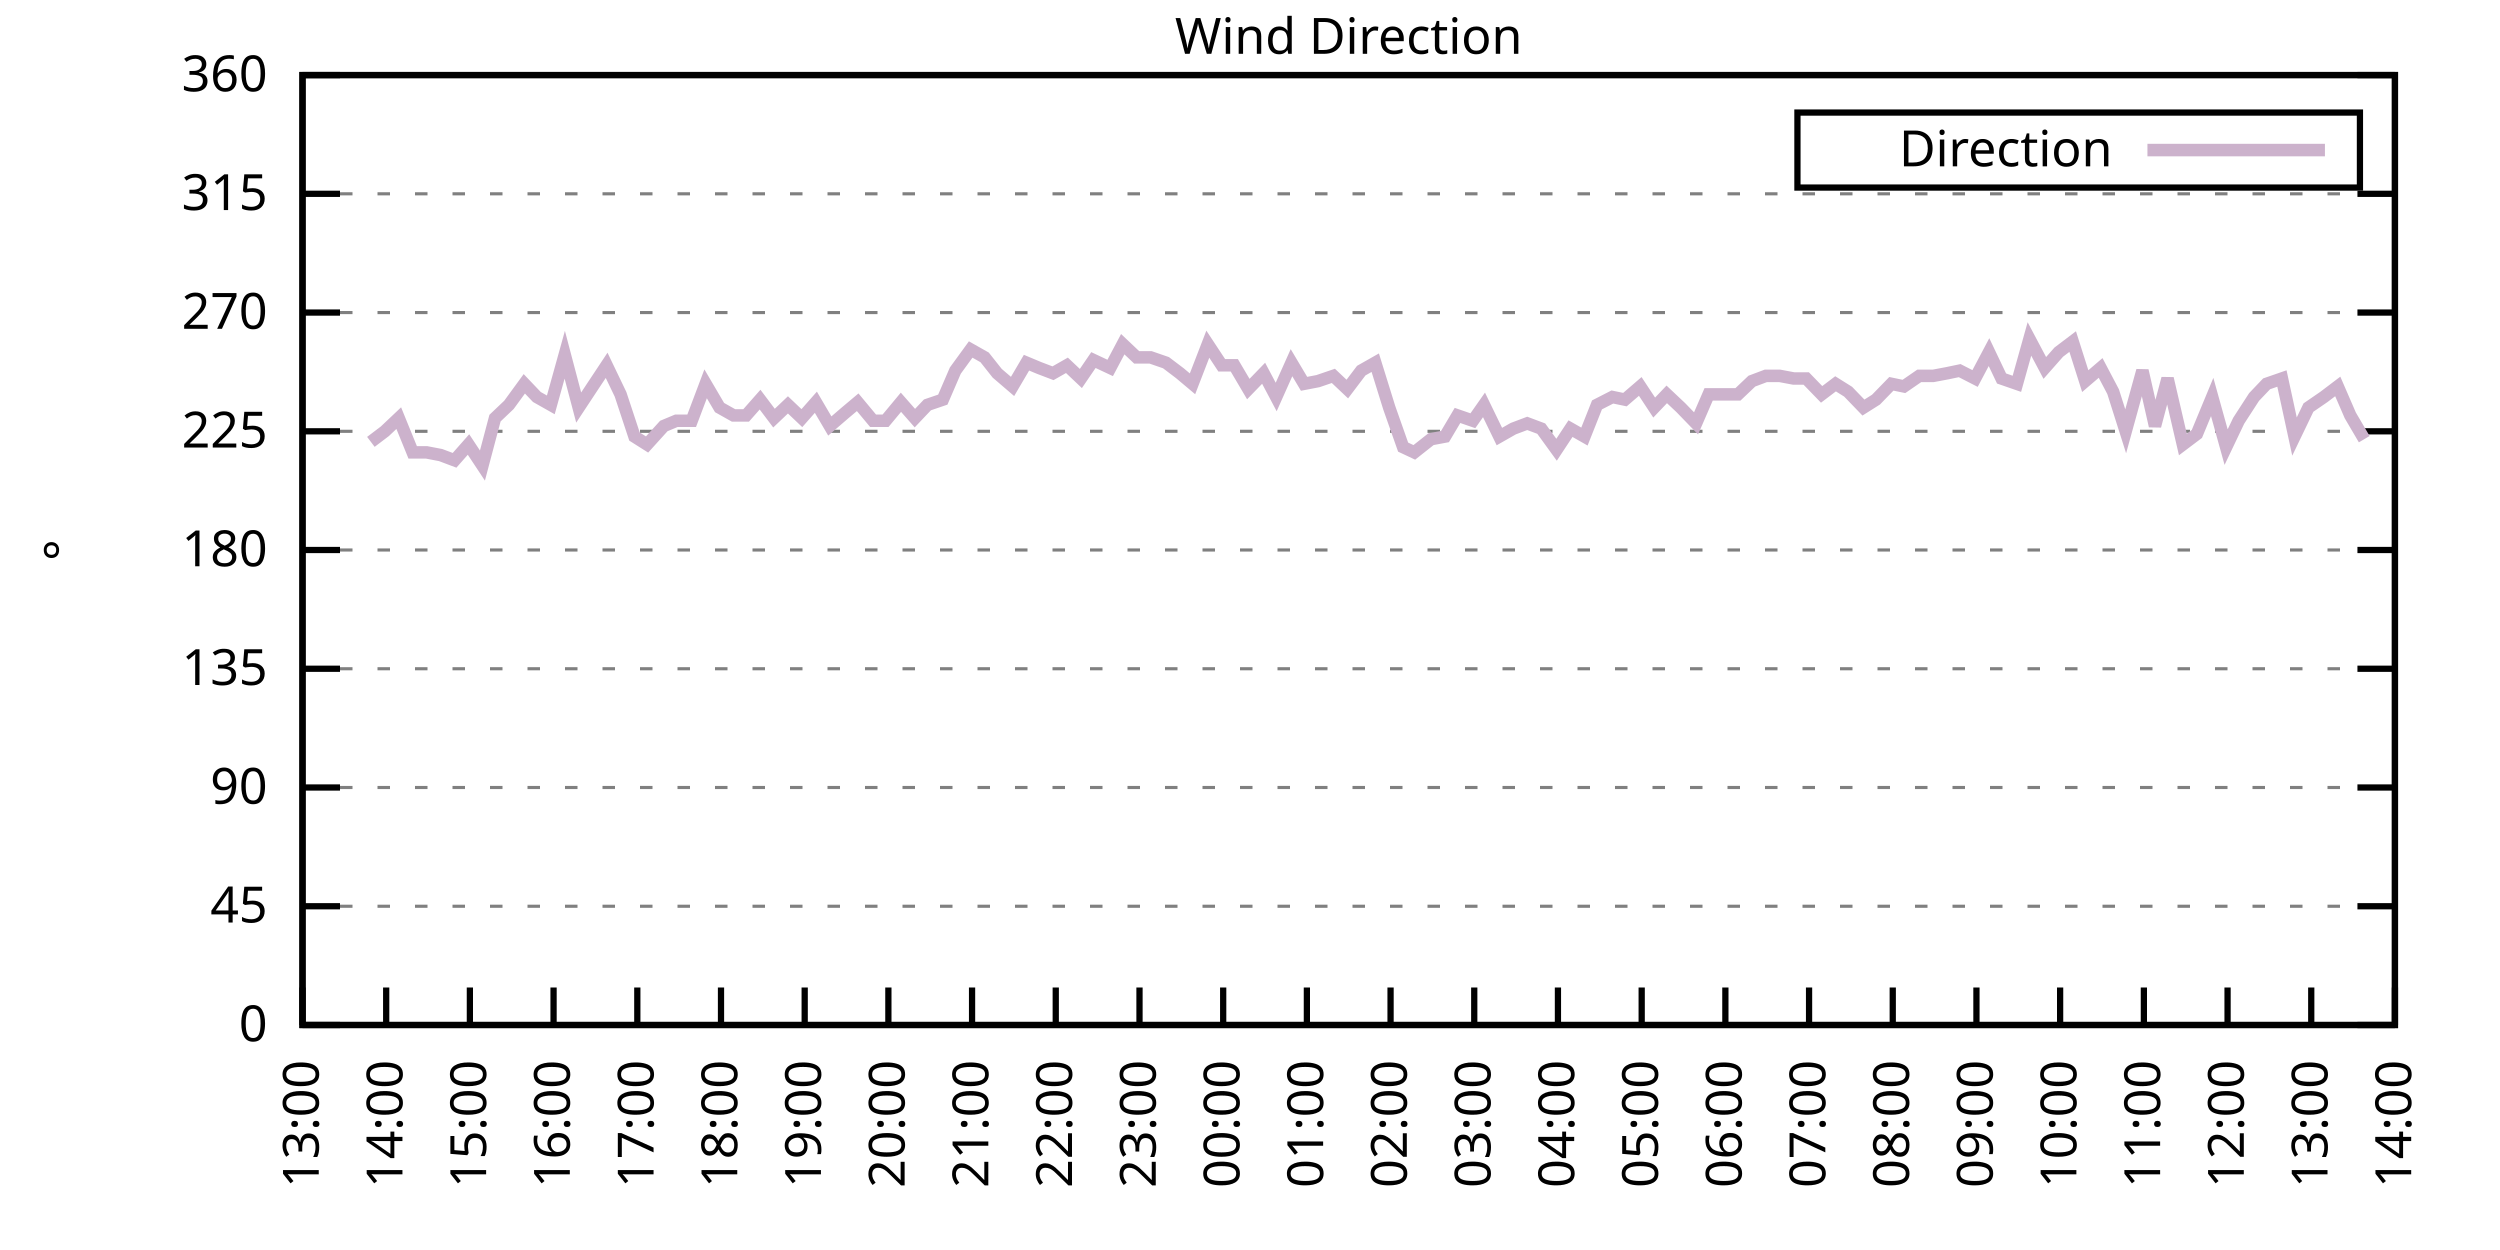
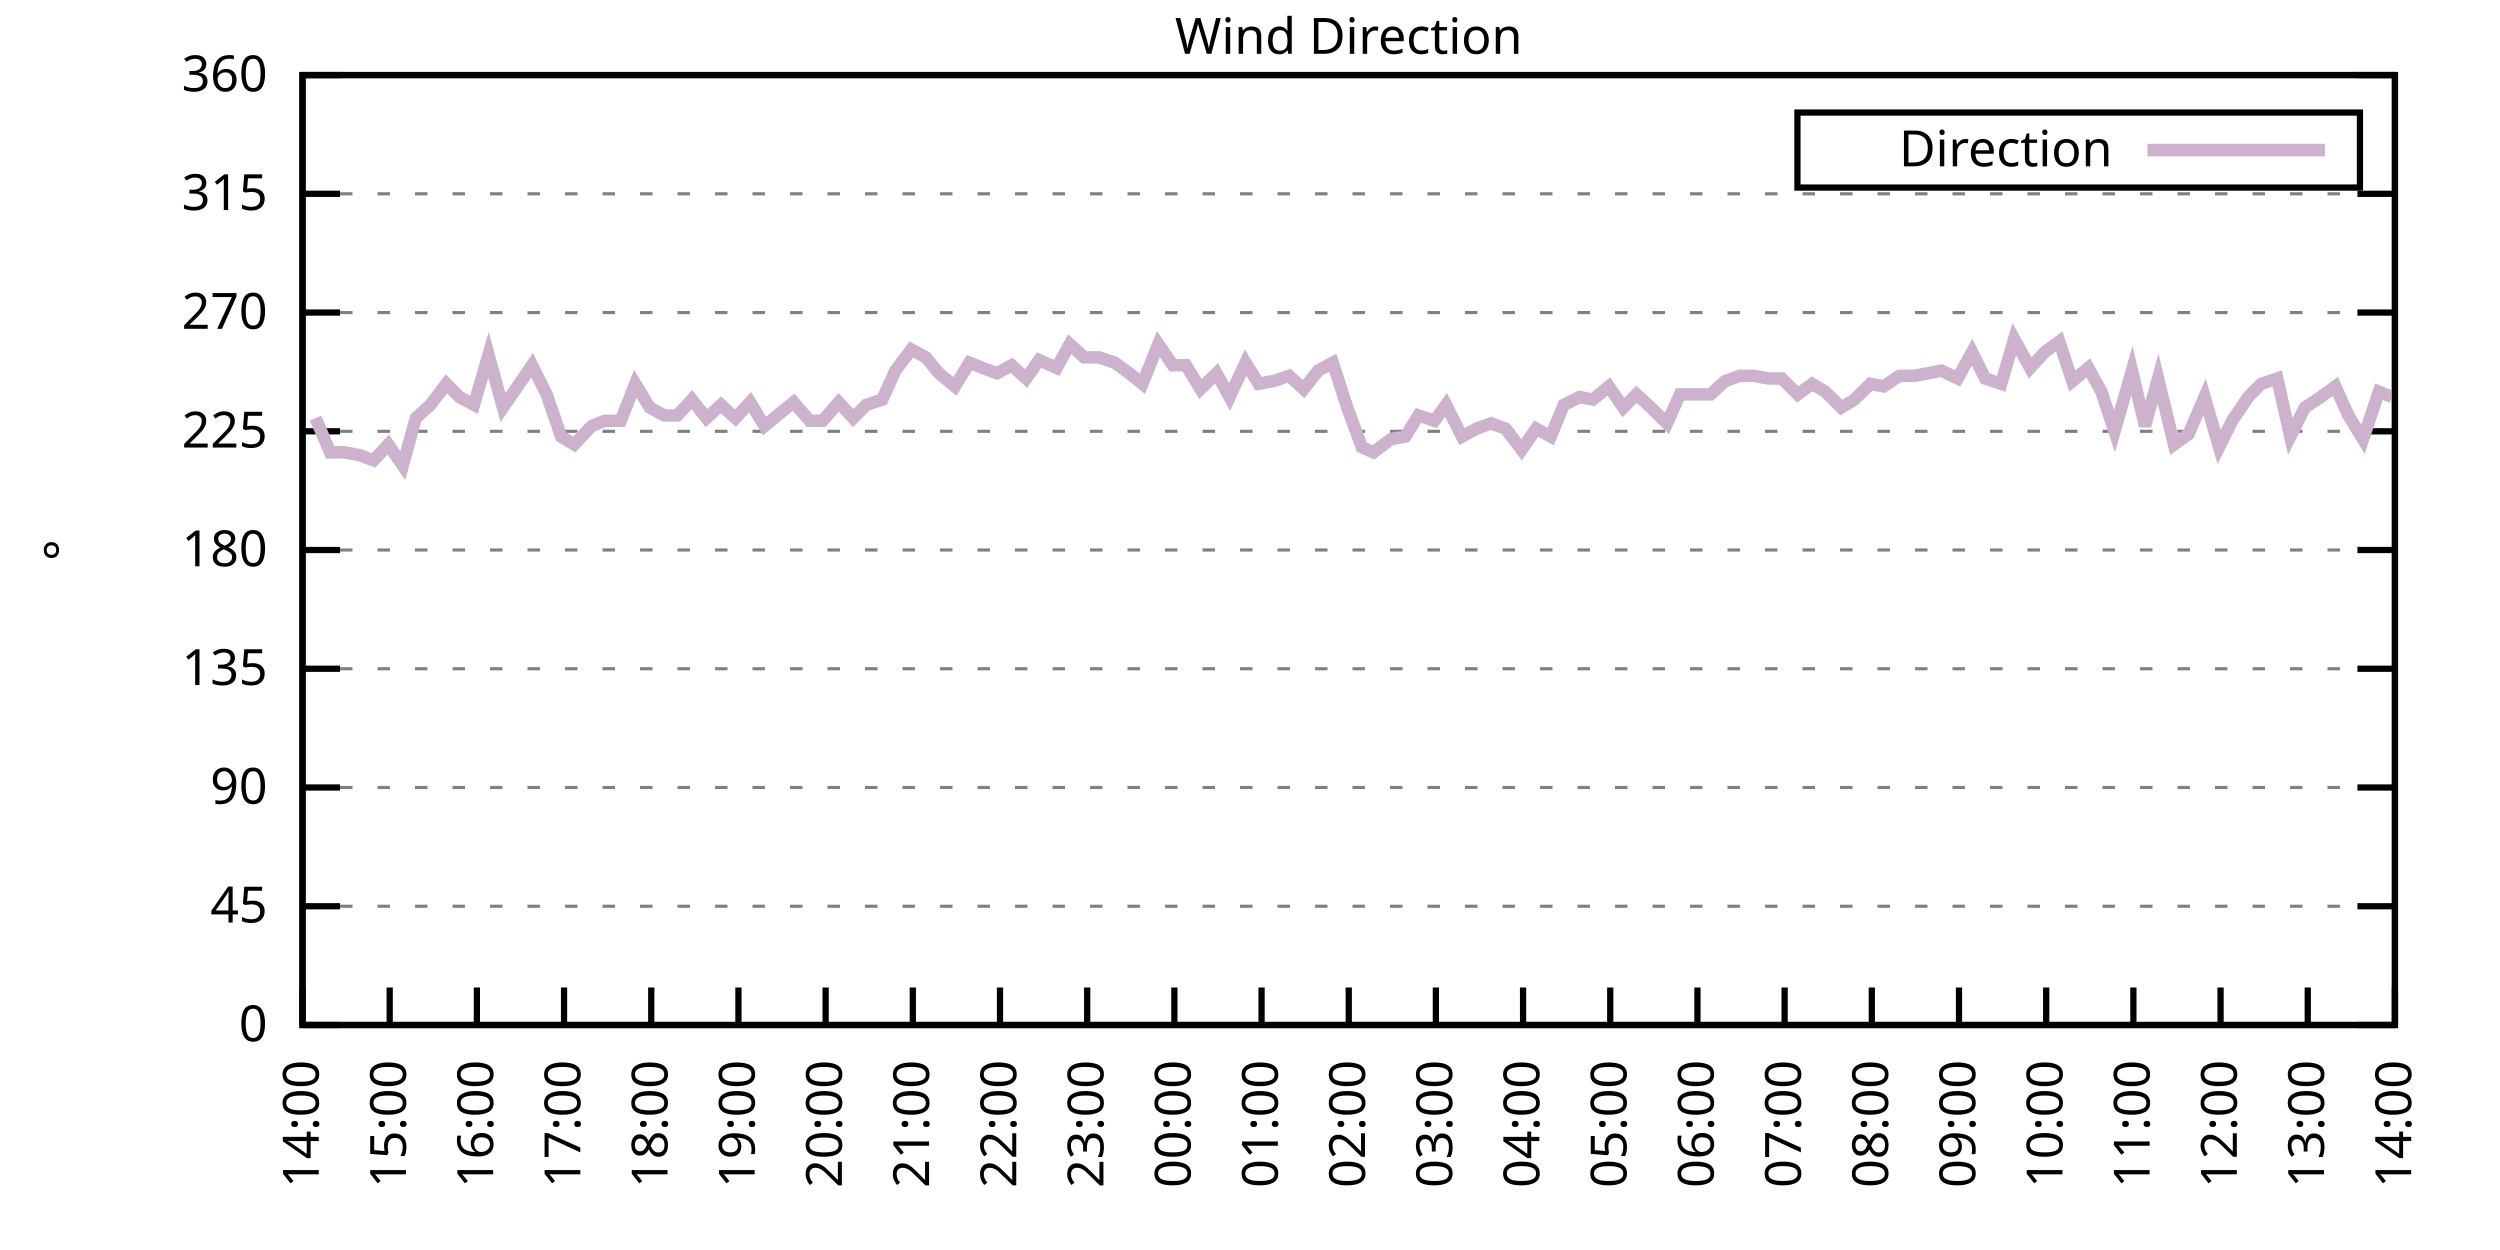
<svg xmlns="http://www.w3.org/2000/svg" xmlns:xlink="http://www.w3.org/1999/xlink" width="400" height="200" viewBox="0 0 400 200">
  <g id="gnuplot_canvas">
    <rect x="0" y="0" width="400" height="200" fill="none" />
    <defs>
      <circle id="gpDot" r="0.5" stroke-width="0.5" stroke="currentColor" />
      <path id="gpPt0" stroke-width="0.333" stroke="currentColor" d="M-1,0 h2 M0,-1 v2" />
      <path id="gpPt1" stroke-width="0.333" stroke="currentColor" d="M-1,-1 L1,1 M1,-1 L-1,1" />
      <path id="gpPt2" stroke-width="0.333" stroke="currentColor" d="M-1,0 L1,0 M0,-1 L0,1 M-1,-1 L1,1 M-1,1 L1,-1" />
      <rect id="gpPt3" stroke-width="0.333" stroke="currentColor" x="-1" y="-1" width="2" height="2" />
      <rect id="gpPt4" stroke-width="0.333" stroke="currentColor" fill="currentColor" x="-1" y="-1" width="2" height="2" />
      <circle id="gpPt5" stroke-width="0.333" stroke="currentColor" cx="0" cy="0" r="1" />
      <use xlink:href="#gpPt5" id="gpPt6" fill="currentColor" stroke="none" />
      <path id="gpPt7" stroke-width="0.333" stroke="currentColor" d="M0,-1.33 L-1.33,0.67 L1.33,0.67 z" />
      <use xlink:href="#gpPt7" id="gpPt8" fill="currentColor" stroke="none" />
      <use xlink:href="#gpPt7" id="gpPt9" stroke="currentColor" transform="rotate(180)" />
      <use xlink:href="#gpPt9" id="gpPt10" fill="currentColor" stroke="none" />
      <use xlink:href="#gpPt3" id="gpPt11" stroke="currentColor" transform="rotate(45)" />
      <use xlink:href="#gpPt11" id="gpPt12" fill="currentColor" stroke="none" />
      <path id="gpPt13" stroke-width="0.333" stroke="currentColor" d="M0,1.330 L1.265,0.411 L0.782,-1.067 L-0.782,-1.076 L-1.265,0.411 z" />
      <use xlink:href="#gpPt13" id="gpPt14" fill="currentColor" stroke="none" />
      <filter id="textbox" filterUnits="objectBoundingBox" x="0" y="0" height="1" width="1">
        <feFlood flood-color="white" flood-opacity="1" result="bgnd" />
        <feComposite in="SourceGraphic" in2="bgnd" operator="atop" />
      </filter>
      <filter id="greybox" filterUnits="objectBoundingBox" x="0" y="0" height="1" width="1">
        <feFlood flood-color="lightgrey" flood-opacity="1" result="grey" />
        <feComposite in="SourceGraphic" in2="grey" operator="atop" />
      </filter>
    </defs>
    <g fill="none" color="white" stroke="currentColor" stroke-width="1.00" stroke-linecap="butt" stroke-linejoin="miter">
</g>
    <g fill="none" color="black" stroke="currentColor" stroke-width="1.00" stroke-linecap="butt" stroke-linejoin="miter">
      <g stroke="none" shape-rendering="crispEdges">
        <polygon fill="rgb(255, 255, 255)" points="48.40,164.00 383.18,164.00 383.18,12.02 48.40,12.02 " />
      </g>
    </g>
    <g fill="none" color="black" stroke="currentColor" stroke-width="1.00" stroke-linecap="butt" stroke-linejoin="miter">
</g>
    <g fill="none" color="black" stroke="black" stroke-width="0.50" stroke-linecap="butt" stroke-linejoin="miter">
</g>
    <g fill="none" color="gray" stroke="currentColor" stroke-width="0.50" stroke-linecap="butt" stroke-linejoin="miter">
      <path stroke="gray" stroke-dasharray="2,4" class="gridline" d="M48.40,164.00 L383.19,164.00  " />
    </g>
    <g fill="none" color="gray" stroke="gray" stroke-width="1.00" stroke-linecap="butt" stroke-linejoin="miter">
</g>
    <g fill="none" color="black" stroke="currentColor" stroke-width="1.00" stroke-linecap="butt" stroke-linejoin="miter">
      <path stroke="black" d="M48.40,164.00 L54.40,164.00 M383.19,164.00 L377.19,164.00  " />
      <g transform="translate(42.80,166.60)" stroke="none" fill="black" font-family="Sans" font-size="8.00" text-anchor="end">
        <text>
          <tspan font-family="Sans"> 0</tspan>
        </text>
      </g>
    </g>
    <g fill="none" color="black" stroke="currentColor" stroke-width="1.00" stroke-linecap="butt" stroke-linejoin="miter">
</g>
    <g fill="none" color="black" stroke="black" stroke-width="0.50" stroke-linecap="butt" stroke-linejoin="miter">
</g>
    <g fill="none" color="gray" stroke="currentColor" stroke-width="0.50" stroke-linecap="butt" stroke-linejoin="miter">
      <path stroke="gray" stroke-dasharray="2,4" class="gridline" d="M48.40,145.00 L383.19,145.00  " />
    </g>
    <g fill="none" color="gray" stroke="gray" stroke-width="1.00" stroke-linecap="butt" stroke-linejoin="miter">
</g>
    <g fill="none" color="black" stroke="currentColor" stroke-width="1.00" stroke-linecap="butt" stroke-linejoin="miter">
      <path stroke="black" d="M48.40,145.00 L54.40,145.00 M383.19,145.00 L377.19,145.00  " />
      <g transform="translate(42.80,147.60)" stroke="none" fill="black" font-family="Sans" font-size="8.00" text-anchor="end">
        <text>
          <tspan font-family="Sans"> 45</tspan>
        </text>
      </g>
    </g>
    <g fill="none" color="black" stroke="currentColor" stroke-width="1.00" stroke-linecap="butt" stroke-linejoin="miter">
</g>
    <g fill="none" color="black" stroke="black" stroke-width="0.50" stroke-linecap="butt" stroke-linejoin="miter">
</g>
    <g fill="none" color="gray" stroke="currentColor" stroke-width="0.50" stroke-linecap="butt" stroke-linejoin="miter">
      <path stroke="gray" stroke-dasharray="2,4" class="gridline" d="M48.40,126.00 L383.19,126.00  " />
    </g>
    <g fill="none" color="gray" stroke="gray" stroke-width="1.00" stroke-linecap="butt" stroke-linejoin="miter">
</g>
    <g fill="none" color="black" stroke="currentColor" stroke-width="1.00" stroke-linecap="butt" stroke-linejoin="miter">
      <path stroke="black" d="M48.40,126.00 L54.40,126.00 M383.19,126.00 L377.19,126.00  " />
      <g transform="translate(42.80,128.60)" stroke="none" fill="black" font-family="Sans" font-size="8.00" text-anchor="end">
        <text>
          <tspan font-family="Sans"> 90</tspan>
        </text>
      </g>
    </g>
    <g fill="none" color="black" stroke="currentColor" stroke-width="1.00" stroke-linecap="butt" stroke-linejoin="miter">
</g>
    <g fill="none" color="black" stroke="black" stroke-width="0.50" stroke-linecap="butt" stroke-linejoin="miter">
</g>
    <g fill="none" color="gray" stroke="currentColor" stroke-width="0.50" stroke-linecap="butt" stroke-linejoin="miter">
      <path stroke="gray" stroke-dasharray="2,4" class="gridline" d="M48.40,107.00 L383.19,107.00  " />
    </g>
    <g fill="none" color="gray" stroke="gray" stroke-width="1.00" stroke-linecap="butt" stroke-linejoin="miter">
</g>
    <g fill="none" color="black" stroke="currentColor" stroke-width="1.00" stroke-linecap="butt" stroke-linejoin="miter">
      <path stroke="black" d="M48.40,107.00 L54.40,107.00 M383.19,107.00 L377.19,107.00  " />
      <g transform="translate(42.80,109.60)" stroke="none" fill="black" font-family="Sans" font-size="8.00" text-anchor="end">
        <text>
          <tspan font-family="Sans"> 135</tspan>
        </text>
      </g>
    </g>
    <g fill="none" color="black" stroke="currentColor" stroke-width="1.00" stroke-linecap="butt" stroke-linejoin="miter">
</g>
    <g fill="none" color="black" stroke="black" stroke-width="0.50" stroke-linecap="butt" stroke-linejoin="miter">
</g>
    <g fill="none" color="gray" stroke="currentColor" stroke-width="0.50" stroke-linecap="butt" stroke-linejoin="miter">
      <path stroke="gray" stroke-dasharray="2,4" class="gridline" d="M48.40,88.00 L383.19,88.00  " />
    </g>
    <g fill="none" color="gray" stroke="gray" stroke-width="1.00" stroke-linecap="butt" stroke-linejoin="miter">
</g>
    <g fill="none" color="black" stroke="currentColor" stroke-width="1.00" stroke-linecap="butt" stroke-linejoin="miter">
      <path stroke="black" d="M48.40,88.00 L54.40,88.00 M383.19,88.00 L377.19,88.00  " />
      <g transform="translate(42.80,90.60)" stroke="none" fill="black" font-family="Sans" font-size="8.00" text-anchor="end">
        <text>
          <tspan font-family="Sans"> 180</tspan>
        </text>
      </g>
    </g>
    <g fill="none" color="black" stroke="currentColor" stroke-width="1.00" stroke-linecap="butt" stroke-linejoin="miter">
</g>
    <g fill="none" color="black" stroke="black" stroke-width="0.50" stroke-linecap="butt" stroke-linejoin="miter">
</g>
    <g fill="none" color="gray" stroke="currentColor" stroke-width="0.50" stroke-linecap="butt" stroke-linejoin="miter">
      <path stroke="gray" stroke-dasharray="2,4" class="gridline" d="M48.40,69.01 L383.19,69.01  " />
    </g>
    <g fill="none" color="gray" stroke="gray" stroke-width="1.00" stroke-linecap="butt" stroke-linejoin="miter">
</g>
    <g fill="none" color="black" stroke="currentColor" stroke-width="1.00" stroke-linecap="butt" stroke-linejoin="miter">
      <path stroke="black" d="M48.40,69.01 L54.40,69.01 M383.19,69.01 L377.19,69.01  " />
      <g transform="translate(42.80,71.61)" stroke="none" fill="black" font-family="Sans" font-size="8.00" text-anchor="end">
        <text>
          <tspan font-family="Sans"> 225</tspan>
        </text>
      </g>
    </g>
    <g fill="none" color="black" stroke="currentColor" stroke-width="1.00" stroke-linecap="butt" stroke-linejoin="miter">
</g>
    <g fill="none" color="black" stroke="black" stroke-width="0.50" stroke-linecap="butt" stroke-linejoin="miter">
</g>
    <g fill="none" color="gray" stroke="currentColor" stroke-width="0.50" stroke-linecap="butt" stroke-linejoin="miter">
      <path stroke="gray" stroke-dasharray="2,4" class="gridline" d="M48.40,50.01 L383.19,50.01  " />
    </g>
    <g fill="none" color="gray" stroke="gray" stroke-width="1.00" stroke-linecap="butt" stroke-linejoin="miter">
</g>
    <g fill="none" color="black" stroke="currentColor" stroke-width="1.00" stroke-linecap="butt" stroke-linejoin="miter">
      <path stroke="black" d="M48.40,50.01 L54.40,50.01 M383.19,50.01 L377.19,50.01  " />
      <g transform="translate(42.80,52.61)" stroke="none" fill="black" font-family="Sans" font-size="8.00" text-anchor="end">
        <text>
          <tspan font-family="Sans"> 270</tspan>
        </text>
      </g>
    </g>
    <g fill="none" color="black" stroke="currentColor" stroke-width="1.00" stroke-linecap="butt" stroke-linejoin="miter">
</g>
    <g fill="none" color="black" stroke="black" stroke-width="0.50" stroke-linecap="butt" stroke-linejoin="miter">
</g>
    <g fill="none" color="gray" stroke="currentColor" stroke-width="0.50" stroke-linecap="butt" stroke-linejoin="miter">
      <path stroke="gray" stroke-dasharray="2,4" class="gridline" d="M48.40,31.01 L383.19,31.01  " />
    </g>
    <g fill="none" color="gray" stroke="gray" stroke-width="1.00" stroke-linecap="butt" stroke-linejoin="miter">
</g>
    <g fill="none" color="black" stroke="currentColor" stroke-width="1.00" stroke-linecap="butt" stroke-linejoin="miter">
      <path stroke="black" d="M48.40,31.01 L54.40,31.01 M383.19,31.01 L377.19,31.01  " />
      <g transform="translate(42.80,33.61)" stroke="none" fill="black" font-family="Sans" font-size="8.00" text-anchor="end">
        <text>
          <tspan font-family="Sans"> 315</tspan>
        </text>
      </g>
    </g>
    <g fill="none" color="black" stroke="currentColor" stroke-width="1.00" stroke-linecap="butt" stroke-linejoin="miter">
</g>
    <g fill="none" color="black" stroke="black" stroke-width="0.50" stroke-linecap="butt" stroke-linejoin="miter">
</g>
    <g fill="none" color="gray" stroke="currentColor" stroke-width="0.50" stroke-linecap="butt" stroke-linejoin="miter">
      <path stroke="gray" stroke-dasharray="2,4" class="gridline" d="M48.40,12.01 L383.19,12.01  " />
    </g>
    <g fill="none" color="gray" stroke="gray" stroke-width="1.00" stroke-linecap="butt" stroke-linejoin="miter">
</g>
    <g fill="none" color="black" stroke="currentColor" stroke-width="1.00" stroke-linecap="butt" stroke-linejoin="miter">
      <path stroke="black" d="M48.40,12.01 L54.40,12.01 M383.19,12.01 L377.19,12.01  " />
      <g transform="translate(42.80,14.61)" stroke="none" fill="black" font-family="Sans" font-size="8.00" text-anchor="end">
        <text>
          <tspan font-family="Sans"> 360</tspan>
        </text>
      </g>
    </g>
    <g fill="none" color="black" stroke="currentColor" stroke-width="1.00" stroke-linecap="butt" stroke-linejoin="miter">
      <path stroke="black" d="M48.40,164.00 L48.40,158.00  " />
      <g transform="translate(51.00,169.60) rotate(270.00)" stroke="none" fill="black" font-family="Sans" font-size="8.00" text-anchor="end">
        <text>
-           <tspan font-family="Sans">13:00</tspan>
-         </text>
-       </g>
-     </g>
-     <g fill="none" color="black" stroke="currentColor" stroke-width="1.00" stroke-linecap="butt" stroke-linejoin="miter">
-       <path stroke="black" d="M61.79,164.00 L61.79,158.00  " />
-       <g transform="translate(64.39,169.60) rotate(270.00)" stroke="none" fill="black" font-family="Sans" font-size="8.00" text-anchor="end">
-         <text>
          <tspan font-family="Sans">14:00</tspan>
        </text>
      </g>
    </g>
    <g fill="none" color="black" stroke="currentColor" stroke-width="1.00" stroke-linecap="butt" stroke-linejoin="miter">
-       <path stroke="black" d="M75.18,164.00 L75.18,158.00  " />
-       <g transform="translate(77.78,169.60) rotate(270.00)" stroke="none" fill="black" font-family="Sans" font-size="8.00" text-anchor="end">
+       <path stroke="black" d="M62.35,164.00 L62.35,158.00  " />
+       <g transform="translate(64.95,169.60) rotate(270.00)" stroke="none" fill="black" font-family="Sans" font-size="8.00" text-anchor="end">
        <text>
          <tspan font-family="Sans">15:00</tspan>
        </text>
      </g>
    </g>
    <g fill="none" color="black" stroke="currentColor" stroke-width="1.00" stroke-linecap="butt" stroke-linejoin="miter">
-       <path stroke="black" d="M88.57,164.00 L88.57,158.00  " />
-       <g transform="translate(91.17,169.60) rotate(270.00)" stroke="none" fill="black" font-family="Sans" font-size="8.00" text-anchor="end">
+       <path stroke="black" d="M76.30,164.00 L76.30,158.00  " />
+       <g transform="translate(78.90,169.60) rotate(270.00)" stroke="none" fill="black" font-family="Sans" font-size="8.00" text-anchor="end">
        <text>
          <tspan font-family="Sans">16:00</tspan>
        </text>
      </g>
    </g>
    <g fill="none" color="black" stroke="currentColor" stroke-width="1.00" stroke-linecap="butt" stroke-linejoin="miter">
-       <path stroke="black" d="M101.97,164.00 L101.97,158.00  " />
-       <g transform="translate(104.57,169.60) rotate(270.00)" stroke="none" fill="black" font-family="Sans" font-size="8.00" text-anchor="end">
+       <path stroke="black" d="M90.25,164.00 L90.25,158.00  " />
+       <g transform="translate(92.85,169.60) rotate(270.00)" stroke="none" fill="black" font-family="Sans" font-size="8.00" text-anchor="end">
        <text>
          <tspan font-family="Sans">17:00</tspan>
        </text>
      </g>
    </g>
    <g fill="none" color="black" stroke="currentColor" stroke-width="1.00" stroke-linecap="butt" stroke-linejoin="miter">
-       <path stroke="black" d="M115.36,164.00 L115.36,158.00  " />
-       <g transform="translate(117.96,169.60) rotate(270.00)" stroke="none" fill="black" font-family="Sans" font-size="8.00" text-anchor="end">
+       <path stroke="black" d="M104.20,164.00 L104.20,158.00  " />
+       <g transform="translate(106.80,169.60) rotate(270.00)" stroke="none" fill="black" font-family="Sans" font-size="8.00" text-anchor="end">
        <text>
          <tspan font-family="Sans">18:00</tspan>
        </text>
      </g>
    </g>
    <g fill="none" color="black" stroke="currentColor" stroke-width="1.00" stroke-linecap="butt" stroke-linejoin="miter">
-       <path stroke="black" d="M128.75,164.00 L128.75,158.00  " />
-       <g transform="translate(131.35,169.60) rotate(270.00)" stroke="none" fill="black" font-family="Sans" font-size="8.00" text-anchor="end">
+       <path stroke="black" d="M118.15,164.00 L118.15,158.00  " />
+       <g transform="translate(120.75,169.60) rotate(270.00)" stroke="none" fill="black" font-family="Sans" font-size="8.00" text-anchor="end">
        <text>
          <tspan font-family="Sans">19:00</tspan>
        </text>
      </g>
    </g>
    <g fill="none" color="black" stroke="currentColor" stroke-width="1.00" stroke-linecap="butt" stroke-linejoin="miter">
-       <path stroke="black" d="M142.14,164.00 L142.14,158.00  " />
-       <g transform="translate(144.74,169.60) rotate(270.00)" stroke="none" fill="black" font-family="Sans" font-size="8.00" text-anchor="end">
+       <path stroke="black" d="M132.10,164.00 L132.10,158.00  " />
+       <g transform="translate(134.70,169.60) rotate(270.00)" stroke="none" fill="black" font-family="Sans" font-size="8.00" text-anchor="end">
        <text>
          <tspan font-family="Sans">20:00</tspan>
        </text>
      </g>
    </g>
    <g fill="none" color="black" stroke="currentColor" stroke-width="1.00" stroke-linecap="butt" stroke-linejoin="miter">
-       <path stroke="black" d="M155.53,164.00 L155.53,158.00  " />
-       <g transform="translate(158.13,169.60) rotate(270.00)" stroke="none" fill="black" font-family="Sans" font-size="8.00" text-anchor="end">
+       <path stroke="black" d="M146.05,164.00 L146.05,158.00  " />
+       <g transform="translate(148.65,169.60) rotate(270.00)" stroke="none" fill="black" font-family="Sans" font-size="8.00" text-anchor="end">
        <text>
          <tspan font-family="Sans">21:00</tspan>
        </text>
      </g>
    </g>
    <g fill="none" color="black" stroke="currentColor" stroke-width="1.00" stroke-linecap="butt" stroke-linejoin="miter">
-       <path stroke="black" d="M168.92,164.00 L168.92,158.00  " />
-       <g transform="translate(171.52,169.60) rotate(270.00)" stroke="none" fill="black" font-family="Sans" font-size="8.00" text-anchor="end">
+       <path stroke="black" d="M160.00,164.00 L160.00,158.00  " />
+       <g transform="translate(162.60,169.60) rotate(270.00)" stroke="none" fill="black" font-family="Sans" font-size="8.00" text-anchor="end">
        <text>
          <tspan font-family="Sans">22:00</tspan>
        </text>
      </g>
    </g>
    <g fill="none" color="black" stroke="currentColor" stroke-width="1.00" stroke-linecap="butt" stroke-linejoin="miter">
-       <path stroke="black" d="M182.32,164.00 L182.32,158.00  " />
-       <g transform="translate(184.92,169.60) rotate(270.00)" stroke="none" fill="black" font-family="Sans" font-size="8.00" text-anchor="end">
+       <path stroke="black" d="M173.95,164.00 L173.95,158.00  " />
+       <g transform="translate(176.55,169.60) rotate(270.00)" stroke="none" fill="black" font-family="Sans" font-size="8.00" text-anchor="end">
        <text>
          <tspan font-family="Sans">23:00</tspan>
        </text>
      </g>
    </g>
    <g fill="none" color="black" stroke="currentColor" stroke-width="1.00" stroke-linecap="butt" stroke-linejoin="miter">
-       <path stroke="black" d="M195.71,164.00 L195.71,158.00  " />
-       <g transform="translate(198.31,169.60) rotate(270.00)" stroke="none" fill="black" font-family="Sans" font-size="8.00" text-anchor="end">
+       <path stroke="black" d="M187.90,164.00 L187.90,158.00  " />
+       <g transform="translate(190.50,169.60) rotate(270.00)" stroke="none" fill="black" font-family="Sans" font-size="8.00" text-anchor="end">
        <text>
          <tspan font-family="Sans">00:00</tspan>
        </text>
      </g>
    </g>
    <g fill="none" color="black" stroke="currentColor" stroke-width="1.00" stroke-linecap="butt" stroke-linejoin="miter">
-       <path stroke="black" d="M209.10,164.00 L209.10,158.00  " />
-       <g transform="translate(211.70,169.60) rotate(270.00)" stroke="none" fill="black" font-family="Sans" font-size="8.00" text-anchor="end">
+       <path stroke="black" d="M201.85,164.00 L201.85,158.00  " />
+       <g transform="translate(204.45,169.60) rotate(270.00)" stroke="none" fill="black" font-family="Sans" font-size="8.00" text-anchor="end">
        <text>
          <tspan font-family="Sans">01:00</tspan>
        </text>
      </g>
    </g>
    <g fill="none" color="black" stroke="currentColor" stroke-width="1.00" stroke-linecap="butt" stroke-linejoin="miter">
-       <path stroke="black" d="M222.49,164.00 L222.49,158.00  " />
-       <g transform="translate(225.09,169.60) rotate(270.00)" stroke="none" fill="black" font-family="Sans" font-size="8.00" text-anchor="end">
+       <path stroke="black" d="M215.80,164.00 L215.80,158.00  " />
+       <g transform="translate(218.40,169.60) rotate(270.00)" stroke="none" fill="black" font-family="Sans" font-size="8.00" text-anchor="end">
        <text>
          <tspan font-family="Sans">02:00</tspan>
        </text>
      </g>
    </g>
    <g fill="none" color="black" stroke="currentColor" stroke-width="1.00" stroke-linecap="butt" stroke-linejoin="miter">
-       <path stroke="black" d="M235.88,164.00 L235.88,158.00  " />
-       <g transform="translate(238.48,169.60) rotate(270.00)" stroke="none" fill="black" font-family="Sans" font-size="8.00" text-anchor="end">
+       <path stroke="black" d="M229.74,164.00 L229.74,158.00  " />
+       <g transform="translate(232.34,169.60) rotate(270.00)" stroke="none" fill="black" font-family="Sans" font-size="8.00" text-anchor="end">
        <text>
          <tspan font-family="Sans">03:00</tspan>
        </text>
      </g>
    </g>
    <g fill="none" color="black" stroke="currentColor" stroke-width="1.00" stroke-linecap="butt" stroke-linejoin="miter">
-       <path stroke="black" d="M249.27,164.00 L249.27,158.00  " />
-       <g transform="translate(251.87,169.60) rotate(270.00)" stroke="none" fill="black" font-family="Sans" font-size="8.00" text-anchor="end">
+       <path stroke="black" d="M243.69,164.00 L243.69,158.00  " />
+       <g transform="translate(246.29,169.60) rotate(270.00)" stroke="none" fill="black" font-family="Sans" font-size="8.00" text-anchor="end">
        <text>
          <tspan font-family="Sans">04:00</tspan>
        </text>
      </g>
    </g>
    <g fill="none" color="black" stroke="currentColor" stroke-width="1.00" stroke-linecap="butt" stroke-linejoin="miter">
-       <path stroke="black" d="M262.67,164.00 L262.67,158.00  " />
-       <g transform="translate(265.27,169.60) rotate(270.00)" stroke="none" fill="black" font-family="Sans" font-size="8.00" text-anchor="end">
+       <path stroke="black" d="M257.64,164.00 L257.64,158.00  " />
+       <g transform="translate(260.24,169.60) rotate(270.00)" stroke="none" fill="black" font-family="Sans" font-size="8.00" text-anchor="end">
        <text>
          <tspan font-family="Sans">05:00</tspan>
        </text>
      </g>
    </g>
    <g fill="none" color="black" stroke="currentColor" stroke-width="1.00" stroke-linecap="butt" stroke-linejoin="miter">
-       <path stroke="black" d="M276.06,164.00 L276.06,158.00  " />
-       <g transform="translate(278.66,169.60) rotate(270.00)" stroke="none" fill="black" font-family="Sans" font-size="8.00" text-anchor="end">
+       <path stroke="black" d="M271.59,164.00 L271.59,158.00  " />
+       <g transform="translate(274.19,169.60) rotate(270.00)" stroke="none" fill="black" font-family="Sans" font-size="8.00" text-anchor="end">
        <text>
          <tspan font-family="Sans">06:00</tspan>
        </text>
      </g>
    </g>
    <g fill="none" color="black" stroke="currentColor" stroke-width="1.00" stroke-linecap="butt" stroke-linejoin="miter">
-       <path stroke="black" d="M289.45,164.00 L289.45,158.00  " />
-       <g transform="translate(292.05,169.60) rotate(270.00)" stroke="none" fill="black" font-family="Sans" font-size="8.00" text-anchor="end">
+       <path stroke="black" d="M285.54,164.00 L285.54,158.00  " />
+       <g transform="translate(288.14,169.60) rotate(270.00)" stroke="none" fill="black" font-family="Sans" font-size="8.00" text-anchor="end">
        <text>
          <tspan font-family="Sans">07:00</tspan>
        </text>
      </g>
    </g>
    <g fill="none" color="black" stroke="currentColor" stroke-width="1.00" stroke-linecap="butt" stroke-linejoin="miter">
-       <path stroke="black" d="M302.84,164.00 L302.84,158.00  " />
-       <g transform="translate(305.44,169.60) rotate(270.00)" stroke="none" fill="black" font-family="Sans" font-size="8.00" text-anchor="end">
+       <path stroke="black" d="M299.49,164.00 L299.49,158.00  " />
+       <g transform="translate(302.09,169.60) rotate(270.00)" stroke="none" fill="black" font-family="Sans" font-size="8.00" text-anchor="end">
        <text>
          <tspan font-family="Sans">08:00</tspan>
        </text>
      </g>
    </g>
    <g fill="none" color="black" stroke="currentColor" stroke-width="1.00" stroke-linecap="butt" stroke-linejoin="miter">
-       <path stroke="black" d="M316.23,164.00 L316.23,158.00  " />
-       <g transform="translate(318.83,169.60) rotate(270.00)" stroke="none" fill="black" font-family="Sans" font-size="8.00" text-anchor="end">
+       <path stroke="black" d="M313.44,164.00 L313.44,158.00  " />
+       <g transform="translate(316.04,169.60) rotate(270.00)" stroke="none" fill="black" font-family="Sans" font-size="8.00" text-anchor="end">
        <text>
          <tspan font-family="Sans">09:00</tspan>
        </text>
      </g>
    </g>
    <g fill="none" color="black" stroke="currentColor" stroke-width="1.00" stroke-linecap="butt" stroke-linejoin="miter">
-       <path stroke="black" d="M329.62,164.00 L329.62,158.00  " />
-       <g transform="translate(332.22,169.60) rotate(270.00)" stroke="none" fill="black" font-family="Sans" font-size="8.00" text-anchor="end">
+       <path stroke="black" d="M327.39,164.00 L327.39,158.00  " />
+       <g transform="translate(329.99,169.60) rotate(270.00)" stroke="none" fill="black" font-family="Sans" font-size="8.00" text-anchor="end">
        <text>
          <tspan font-family="Sans">10:00</tspan>
        </text>
      </g>
    </g>
    <g fill="none" color="black" stroke="currentColor" stroke-width="1.00" stroke-linecap="butt" stroke-linejoin="miter">
-       <path stroke="black" d="M343.02,164.00 L343.02,158.00  " />
-       <g transform="translate(345.62,169.60) rotate(270.00)" stroke="none" fill="black" font-family="Sans" font-size="8.00" text-anchor="end">
+       <path stroke="black" d="M341.34,164.00 L341.34,158.00  " />
+       <g transform="translate(343.94,169.60) rotate(270.00)" stroke="none" fill="black" font-family="Sans" font-size="8.00" text-anchor="end">
        <text>
          <tspan font-family="Sans">11:00</tspan>
        </text>
      </g>
    </g>
    <g fill="none" color="black" stroke="currentColor" stroke-width="1.00" stroke-linecap="butt" stroke-linejoin="miter">
-       <path stroke="black" d="M356.41,164.00 L356.41,158.00  " />
-       <g transform="translate(359.01,169.60) rotate(270.00)" stroke="none" fill="black" font-family="Sans" font-size="8.00" text-anchor="end">
+       <path stroke="black" d="M355.29,164.00 L355.29,158.00  " />
+       <g transform="translate(357.89,169.60) rotate(270.00)" stroke="none" fill="black" font-family="Sans" font-size="8.00" text-anchor="end">
        <text>
          <tspan font-family="Sans">12:00</tspan>
        </text>
      </g>
    </g>
    <g fill="none" color="black" stroke="currentColor" stroke-width="1.00" stroke-linecap="butt" stroke-linejoin="miter">
-       <path stroke="black" d="M369.80,164.00 L369.80,158.00  " />
-       <g transform="translate(372.40,169.60) rotate(270.00)" stroke="none" fill="black" font-family="Sans" font-size="8.00" text-anchor="end">
+       <path stroke="black" d="M369.24,164.00 L369.24,158.00  " />
+       <g transform="translate(371.84,169.60) rotate(270.00)" stroke="none" fill="black" font-family="Sans" font-size="8.00" text-anchor="end">
        <text>
          <tspan font-family="Sans">13:00</tspan>
        </text>
      </g>
    </g>
    <g fill="none" color="black" stroke="currentColor" stroke-width="1.00" stroke-linecap="butt" stroke-linejoin="miter">
      <path stroke="black" d="M383.19,164.00 L383.19,158.00  " />
      <g transform="translate(385.79,169.60) rotate(270.00)" stroke="none" fill="black" font-family="Sans" font-size="8.00" text-anchor="end">
        <text>
          <tspan font-family="Sans">14:00</tspan>
        </text>
      </g>
    </g>
    <g fill="none" color="black" stroke="currentColor" stroke-width="1.00" stroke-linecap="butt" stroke-linejoin="miter">
</g>
    <g fill="none" color="black" stroke="currentColor" stroke-width="1.00" stroke-linecap="butt" stroke-linejoin="miter">
      <path stroke="black" d="M48.40,12.01 L48.40,164.00 L383.19,164.00 L383.19,12.01 L48.40,12.01 Z  " />
    </g>
    <g fill="none" color="black" stroke="currentColor" stroke-width="1.00" stroke-linecap="butt" stroke-linejoin="miter">
</g>
    <g fill="none" color="black" stroke="currentColor" stroke-width="1.00" stroke-linecap="butt" stroke-linejoin="miter">
      <path stroke="black" d="M287.59,30.01 L287.59,18.01 L377.59,18.01 L377.59,30.01 L287.59,30.01 Z  " />
    </g>
    <g id="Wind_direction_plot_1">
      <g fill="none" color="white" stroke="black" stroke-width="2.00" stroke-linecap="butt" stroke-linejoin="miter">
</g>
      <g fill="none" color="black" stroke="currentColor" stroke-width="2.00" stroke-linecap="butt" stroke-linejoin="miter">
        <g transform="translate(337.99,26.61)" stroke="none" fill="black" font-family="Sans" font-size="8.00" text-anchor="end">
          <text>
            <tspan font-family="Sans">Direction</tspan>
          </text>
        </g>
      </g>
      <g fill="none" color="black" stroke="currentColor" stroke-width="2.00" stroke-linecap="butt" stroke-linejoin="miter">
-         <path stroke="rgb(204, 178, 204)" d="M343.59,24.01 L371.99,24.01 M59.34,70.70 L61.57,69.01 L63.80,66.90 L66.03,72.38 L68.26,72.38 L70.50,72.81   L72.73,73.65 L74.96,71.12 L77.19,74.49 L79.20,66.90 L81.43,64.78 L83.89,61.41 L85.90,63.52 L88.13,64.78   L90.36,56.76 L92.59,65.21 L94.82,61.83 L97.06,58.45 L99.29,63.10 L101.52,69.85 L103.53,71.12 L106.21,68.16   L108.22,67.32 L110.67,67.32 L112.90,61.41 L115.13,65.21 L117.37,66.47 L119.38,66.47 L121.61,63.94 L123.84,66.90   L126.07,64.78 L128.30,66.90 L130.54,64.36 L132.77,68.16 L135.22,66.05 L137.23,64.36 L139.69,67.32 L141.69,67.32   L144.15,64.36 L146.38,66.90 L148.39,64.78 L150.85,63.94 L152.85,59.30 L155.31,55.92 L157.54,57.18 L159.55,59.72   L162.01,61.83 L164.24,58.03 L166.25,58.87 L168.48,59.72 L170.71,58.45 L172.94,60.56 L174.95,57.61 L177.63,58.87   L179.64,55.07 L181.87,57.18 L184.10,57.18 L186.56,58.03 L188.79,59.72 L190.80,61.41 L193.25,55.07 L195.48,58.45   L197.49,58.45 L199.73,62.25 L202.18,59.72 L204.19,63.52 L206.64,58.03 L208.65,61.41 L210.88,60.98 L213.34,60.14   L215.57,62.25 L217.80,59.30 L220.04,58.03 L222.27,65.21 L224.50,71.54 L226.29,72.38 L228.96,70.27 L231.20,69.85   L233.20,66.47 L235.66,67.32 L237.44,64.78 L239.90,69.85 L242.13,68.58 L244.36,67.74 L246.60,68.58 L249.05,71.96   L251.28,68.58 L253.51,69.85 L255.52,64.78 L257.98,63.52 L259.99,63.94 L262.44,61.83 L264.67,65.21 L266.68,63.10   L268.92,65.21 L271.37,67.74 L273.38,63.10 L275.83,63.10 L278.07,63.10 L280.30,60.98 L282.53,60.14 L284.76,60.14   L286.99,60.56 L289.00,60.56 L291.46,63.10 L293.69,61.41 L295.70,62.67 L298.15,65.21 L300.16,63.94 L302.62,61.41   L304.63,61.83 L307.08,60.14 L309.31,60.14 L311.54,59.72 L313.55,59.30 L316.01,60.56 L318.24,56.34 L320.25,60.56   L322.70,61.41 L324.71,54.23 L327.17,58.87 L329.40,56.34 L331.63,54.65 L333.64,60.98 L336.10,58.87 L338.10,62.67   L340.11,69.01 L342.79,59.30 L344.80,68.16 L346.81,60.56 L349.26,71.12 L351.50,69.43 L353.95,63.52 L356.18,71.54   L358.19,67.32 L360.65,63.52 L362.66,61.41 L365.11,60.56 L367.12,69.85 L369.35,65.21 L371.81,63.52 L374.04,61.83   L376.05,66.47 L378.28,70.27  " />
+         <path stroke="rgb(204, 178, 204)" d="M343.59,24.01 L371.99,24.01 M50.49,66.90 L52.82,72.38 L55.14,72.38 L57.47,72.81 L59.79,73.65 L62.12,71.12   L64.44,74.49 L66.53,66.90 L68.86,64.78 L71.42,61.41 L73.51,63.52 L75.83,64.78 L78.16,56.76 L80.48,65.21   L82.81,61.83 L85.13,58.45 L87.46,63.10 L89.78,69.85 L91.88,71.12 L94.67,68.16 L96.76,67.32 L99.32,67.32   L101.64,61.41 L103.97,65.21 L106.29,66.47 L108.38,66.47 L110.71,63.94 L113.03,66.90 L115.36,64.78 L117.68,66.90   L120.01,64.36 L122.33,68.16 L124.89,66.05 L126.98,64.36 L129.54,67.32 L131.63,67.32 L134.19,64.36 L136.51,66.90   L138.61,64.78 L141.16,63.94 L143.26,59.30 L145.81,55.92 L148.14,57.18 L150.23,59.72 L152.79,61.83 L155.11,58.03   L157.21,58.87 L159.53,59.72 L161.86,58.45 L164.18,60.56 L166.27,57.61 L169.06,58.87 L171.16,55.07 L173.48,57.18   L175.81,57.18 L178.36,58.03 L180.69,59.72 L182.78,61.41 L185.34,55.07 L187.66,58.45 L189.76,58.45 L192.08,62.25   L194.64,59.72 L196.73,63.52 L199.29,58.03 L201.38,61.41 L203.71,60.98 L206.26,60.14 L208.59,62.25 L210.91,59.30   L213.24,58.03 L215.56,65.21 L217.89,71.54 L219.75,72.38 L222.54,70.27 L224.86,69.85 L226.95,66.47 L229.51,67.32   L231.37,64.78 L233.93,69.85 L236.25,68.58 L238.58,67.74 L240.90,68.58 L243.46,71.96 L245.79,68.58 L248.11,69.85   L250.20,64.78 L252.76,63.52 L254.85,63.94 L257.41,61.83 L259.74,65.21 L261.83,63.10 L264.15,65.21 L266.71,67.74   L268.80,63.10 L271.36,63.10 L273.69,63.10 L276.01,60.98 L278.34,60.14 L280.66,60.14 L282.99,60.56 L285.08,60.56   L287.64,63.10 L289.96,61.41 L292.05,62.67 L294.61,65.21 L296.70,63.94 L299.26,61.41 L301.35,61.83 L303.91,60.14   L306.23,60.14 L308.56,59.72 L310.65,59.30 L313.21,60.56 L315.53,56.34 L317.63,60.56 L320.18,61.41 L322.28,54.23   L324.83,58.87 L327.16,56.34 L329.48,54.65 L331.58,60.98 L334.13,58.87 L336.23,62.67 L338.32,69.01 L341.11,59.30   L343.20,68.16 L345.29,60.56 L347.85,71.12 L350.18,69.43 L352.73,63.52 L355.06,71.54 L357.15,67.32 L359.71,63.52   L361.80,61.41 L364.36,60.56 L366.45,69.85 L368.78,65.21 L371.33,63.52 L373.66,61.83 L375.75,66.47 L378.08,70.27   L380.63,62.67 L382.73,63.52  " />
      </g>
    </g>
    <g fill="none" color="black" stroke="currentColor" stroke-width="2.00" stroke-linecap="butt" stroke-linejoin="miter">
</g>
    <g fill="none" color="black" stroke="black" stroke-width="1.00" stroke-linecap="butt" stroke-linejoin="miter">
</g>
    <g fill="none" color="black" stroke="currentColor" stroke-width="1.00" stroke-linecap="butt" stroke-linejoin="miter">
      <path stroke="black" d="M48.40,12.01 L48.40,164.00 L383.19,164.00 L383.19,12.01 L48.40,12.01 Z  " />
      <g transform="translate(12.80,88.01) rotate(270.00)" stroke="none" fill="black" font-family="Sans" font-size="8.00" text-anchor="middle">
        <text>
          <tspan font-family="Sans">°</tspan>
        </text>
      </g>
    </g>
    <g fill="none" color="black" stroke="currentColor" stroke-width="1.00" stroke-linecap="butt" stroke-linejoin="miter">
</g>
    <g fill="none" color="black" stroke="currentColor" stroke-width="1.00" stroke-linecap="butt" stroke-linejoin="miter">
      <g transform="translate(215.79,8.61)" stroke="none" fill="black" font-family="Sans" font-size="8.00" text-anchor="middle">
        <text>
          <tspan font-family="Sans">Wind Direction</tspan>
        </text>
      </g>
    </g>
    <g fill="none" color="black" stroke="currentColor" stroke-width="1.00" stroke-linecap="butt" stroke-linejoin="miter">
</g>
  </g>
</svg>
